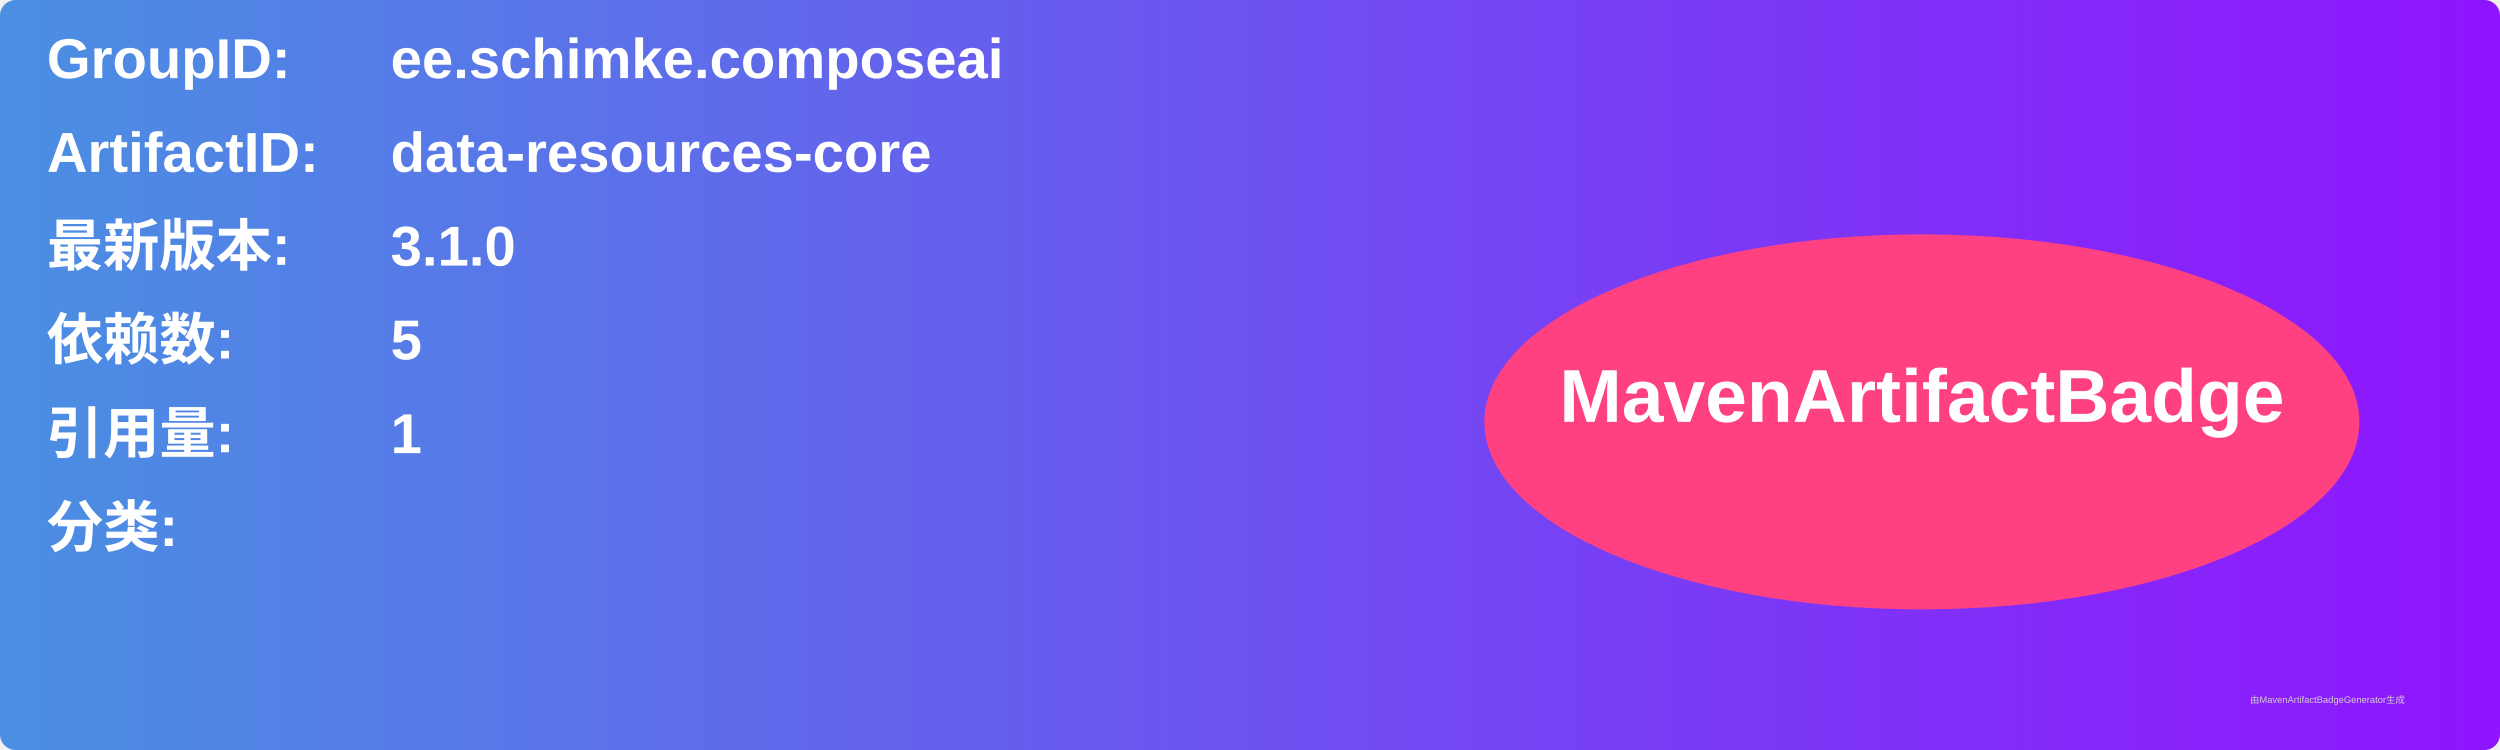
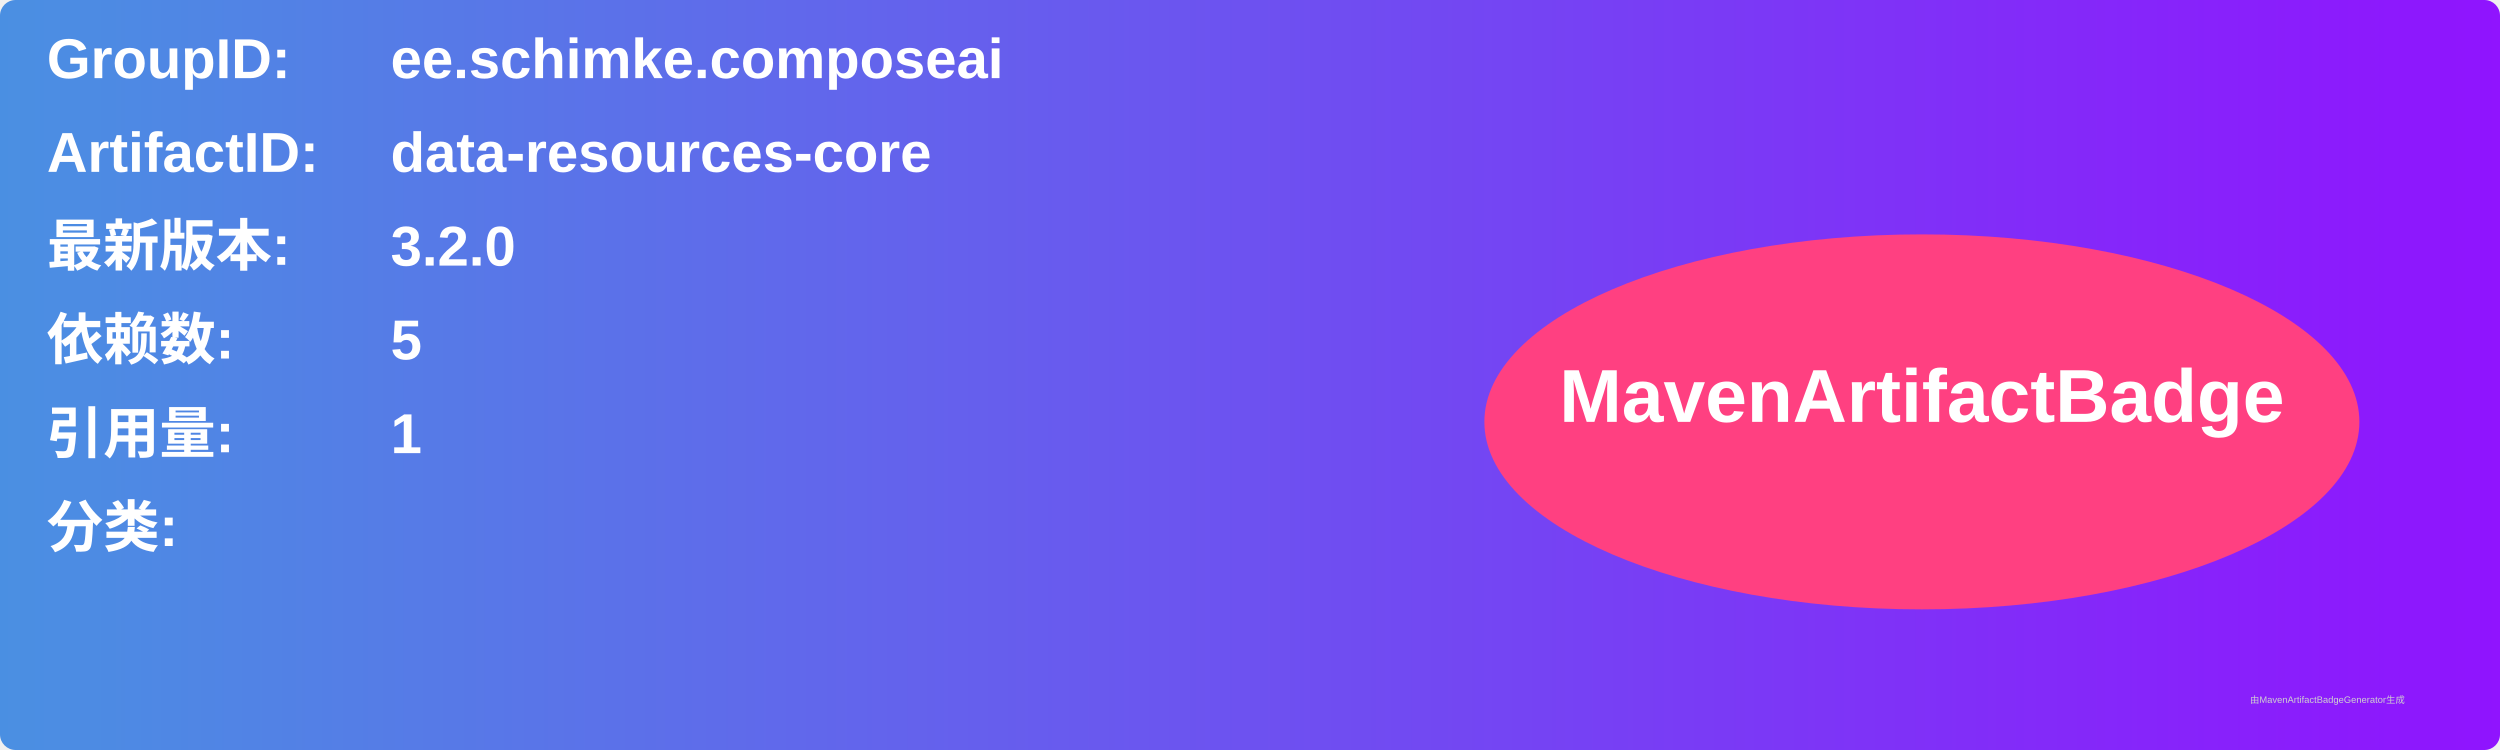
<svg xmlns="http://www.w3.org/2000/svg" width="800" height="240" viewBox="0 0 800 240">
  <linearGradient id="grad" x1="0%" y1="0%" x2="100%" y2="0%">
    <stop offset="0%" stop-color="#4a90e2" />
    <stop offset="100%" stop-color="#9013fe" />
  </linearGradient>
  <rect width="100%" height="100%" rx="5" ry="5" fill="url(#grad)" />
  <g transform="translate(15, 15)">
    <text x="0" y="10" font-family="Arial" font-size="18" fill="white" font-weight="bold" width="260">GroupID:</text>
    <text x="110" y="10" font-family="Arial" font-size="18" fill="white" font-weight="bold" width="460">ee.schimke.composeai</text>
    <text x="0" y="40" font-family="Arial" font-size="18" fill="white" font-weight="bold" width="260">ArtifactID:</text>
    <text x="110" y="40" font-family="Arial" font-size="18" fill="white" font-weight="bold" width="460">data-resources-core</text>
    <text x="0" y="70" font-family="Arial" font-size="18" fill="white" font-weight="bold">最新版本:</text>
    <text x="110" y="70" font-family="Arial" font-size="18" fill="white" font-weight="bold">
-       <tspan font-weight="bold">3.1.0</tspan>
+       <tspan font-weight="bold">3.2.0</tspan>
    </text>
    <text x="0" y="100" font-family="Arial" font-size="18" fill="white" font-weight="bold">依赖数: </text>
    <text x="110" y="100" font-family="Arial" font-size="18" fill="white">
      <tspan font-weight="bold">5</tspan>
    </text>
    <text x="0" y="130" font-family="Arial" font-size="18" fill="white" font-weight="bold">引用量: </text>
    <text x="110" y="130" font-family="Arial" font-size="18" fill="white">
      <tspan font-weight="bold">1</tspan>
    </text>
    <text x="0" y="160" font-family="Arial" font-size="18" fill="white" font-weight="bold">分类:</text>
    <text x="10" y="190" font-family="Arial" font-size="10" fill="white">
      <tspan font-weight="bold" />
    </text>
    <ellipse cx="600" cy="120" rx="140" ry="60" fill="#ff4081" />
    <text x="600" y="120" text-anchor="middle" font-family="Arial" font-size="24" fill="white" font-weight="bold">MavenArtifactBadge</text>
  </g>
  <text x="720" y="225" font-family="Arial" font-size="3" fill="#d0d0d0">由MavenArtifactBadgeGenerator生成</text>
</svg>
